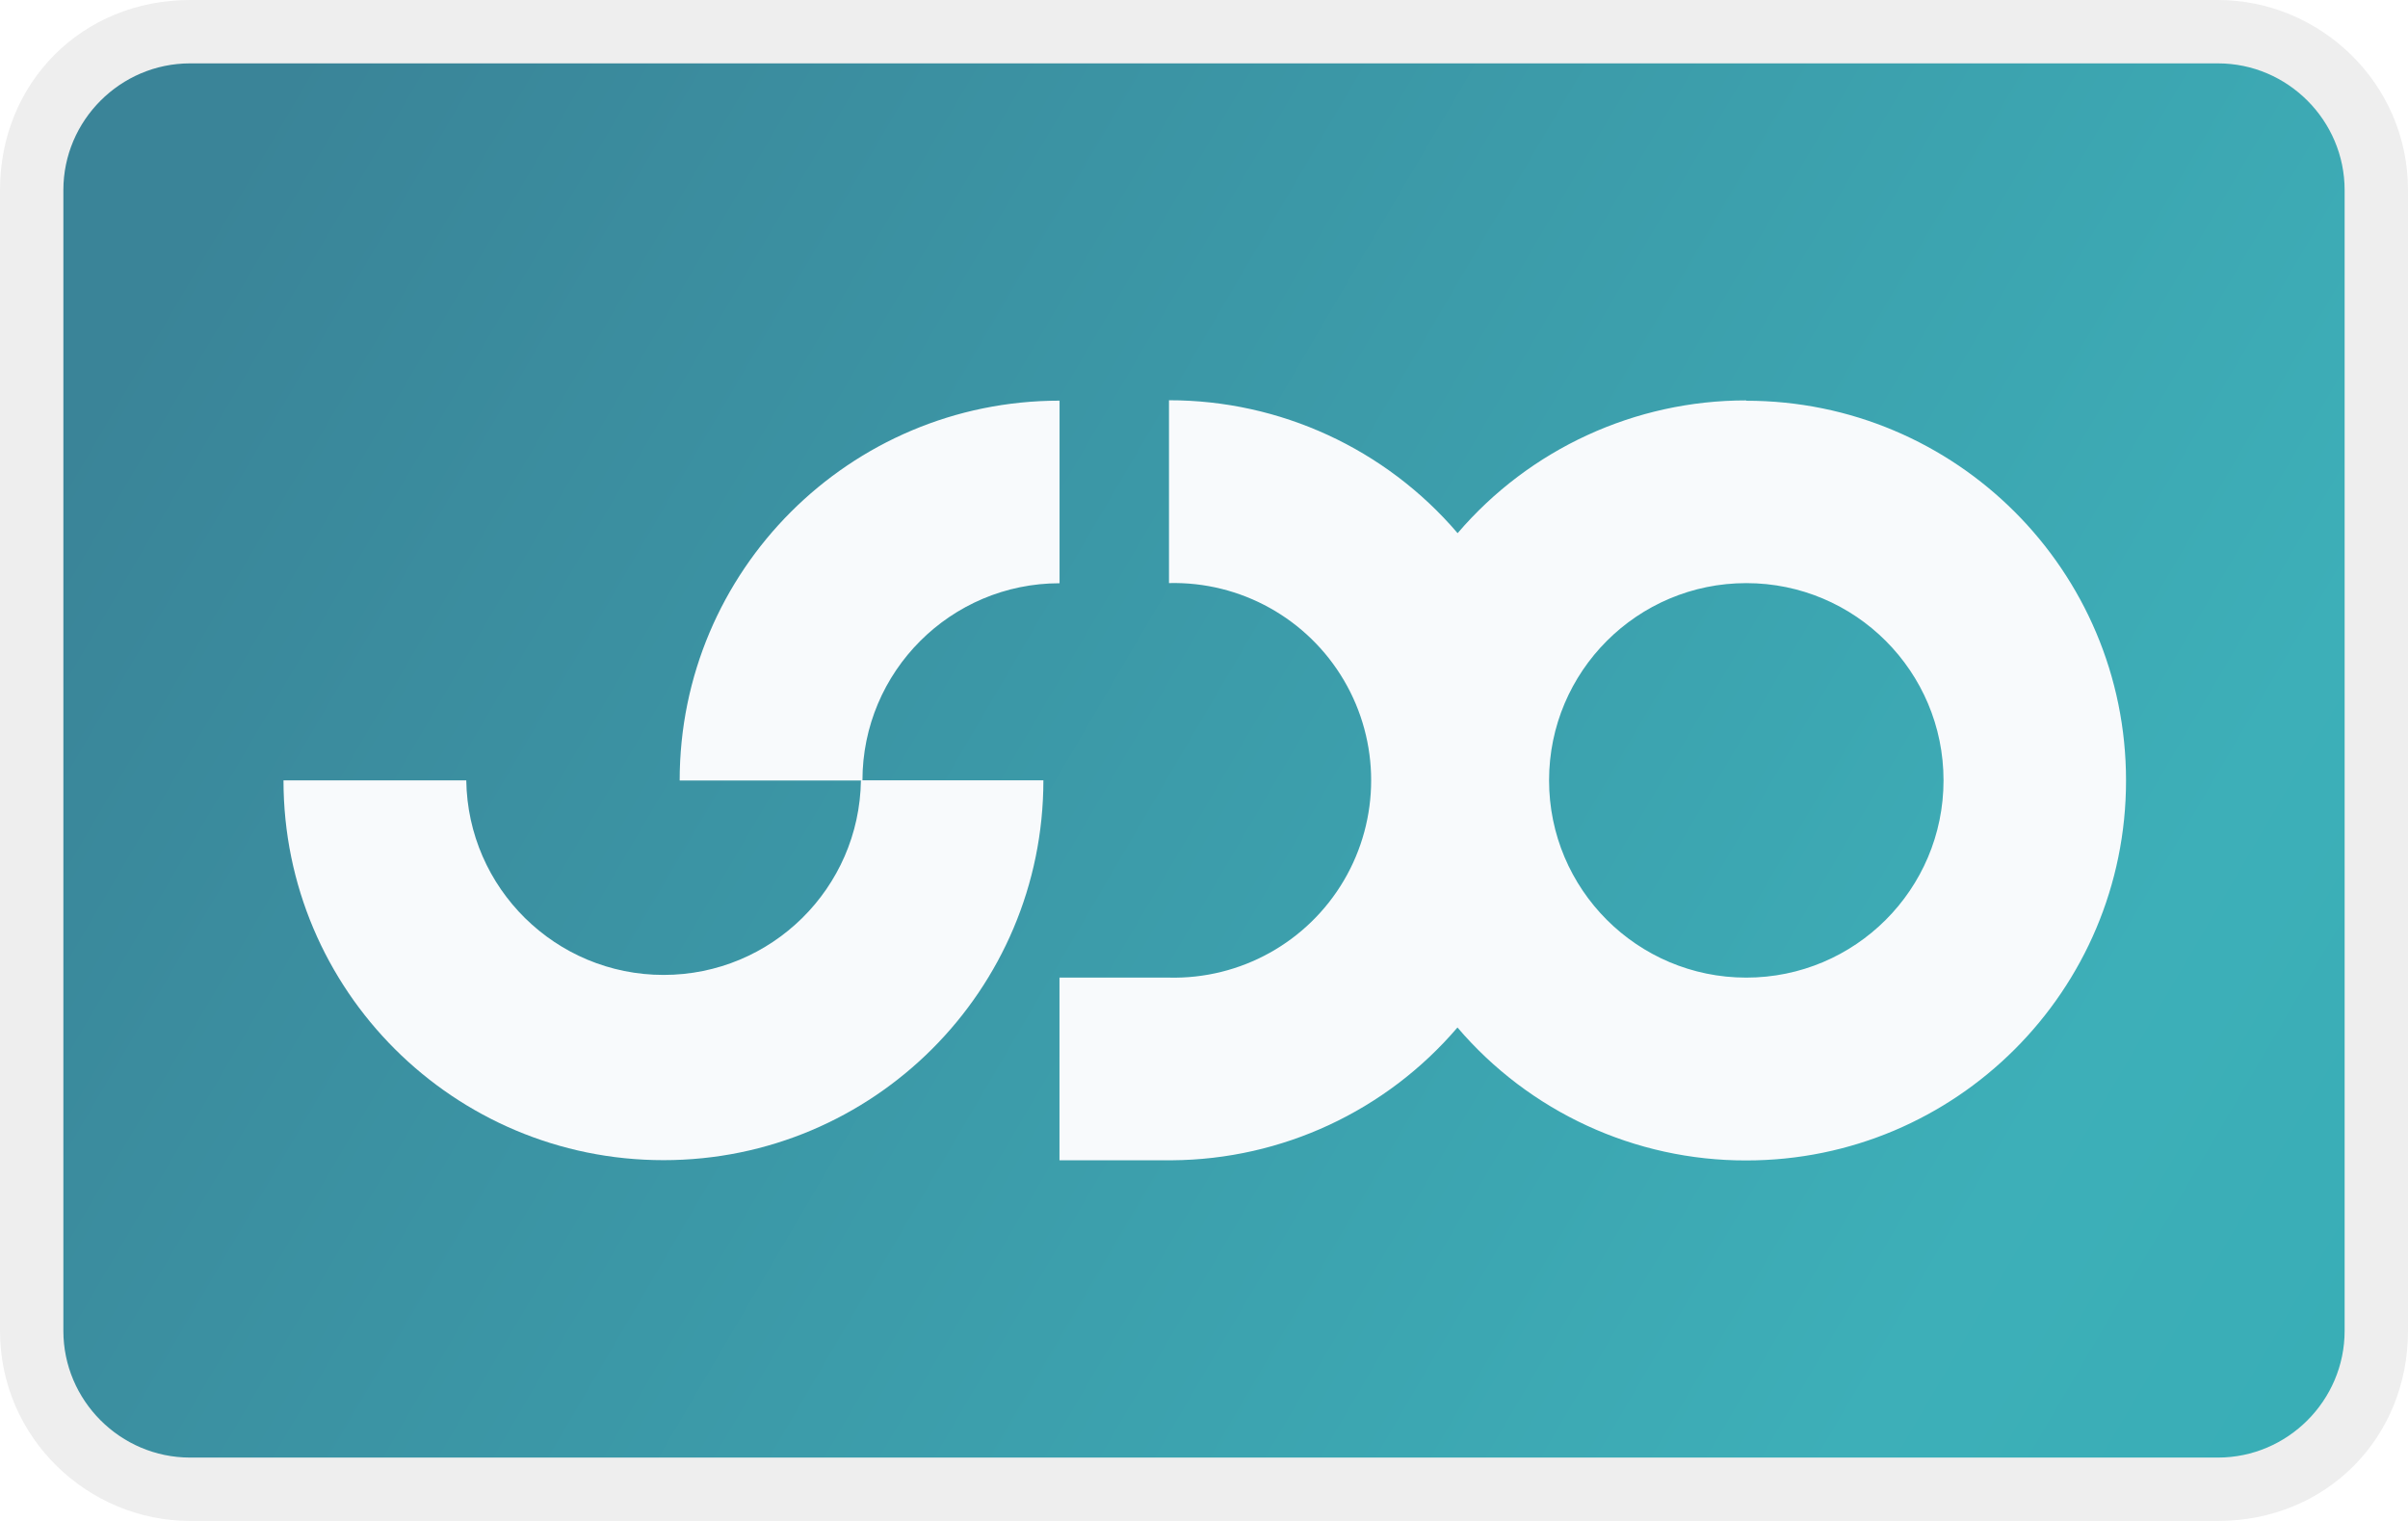
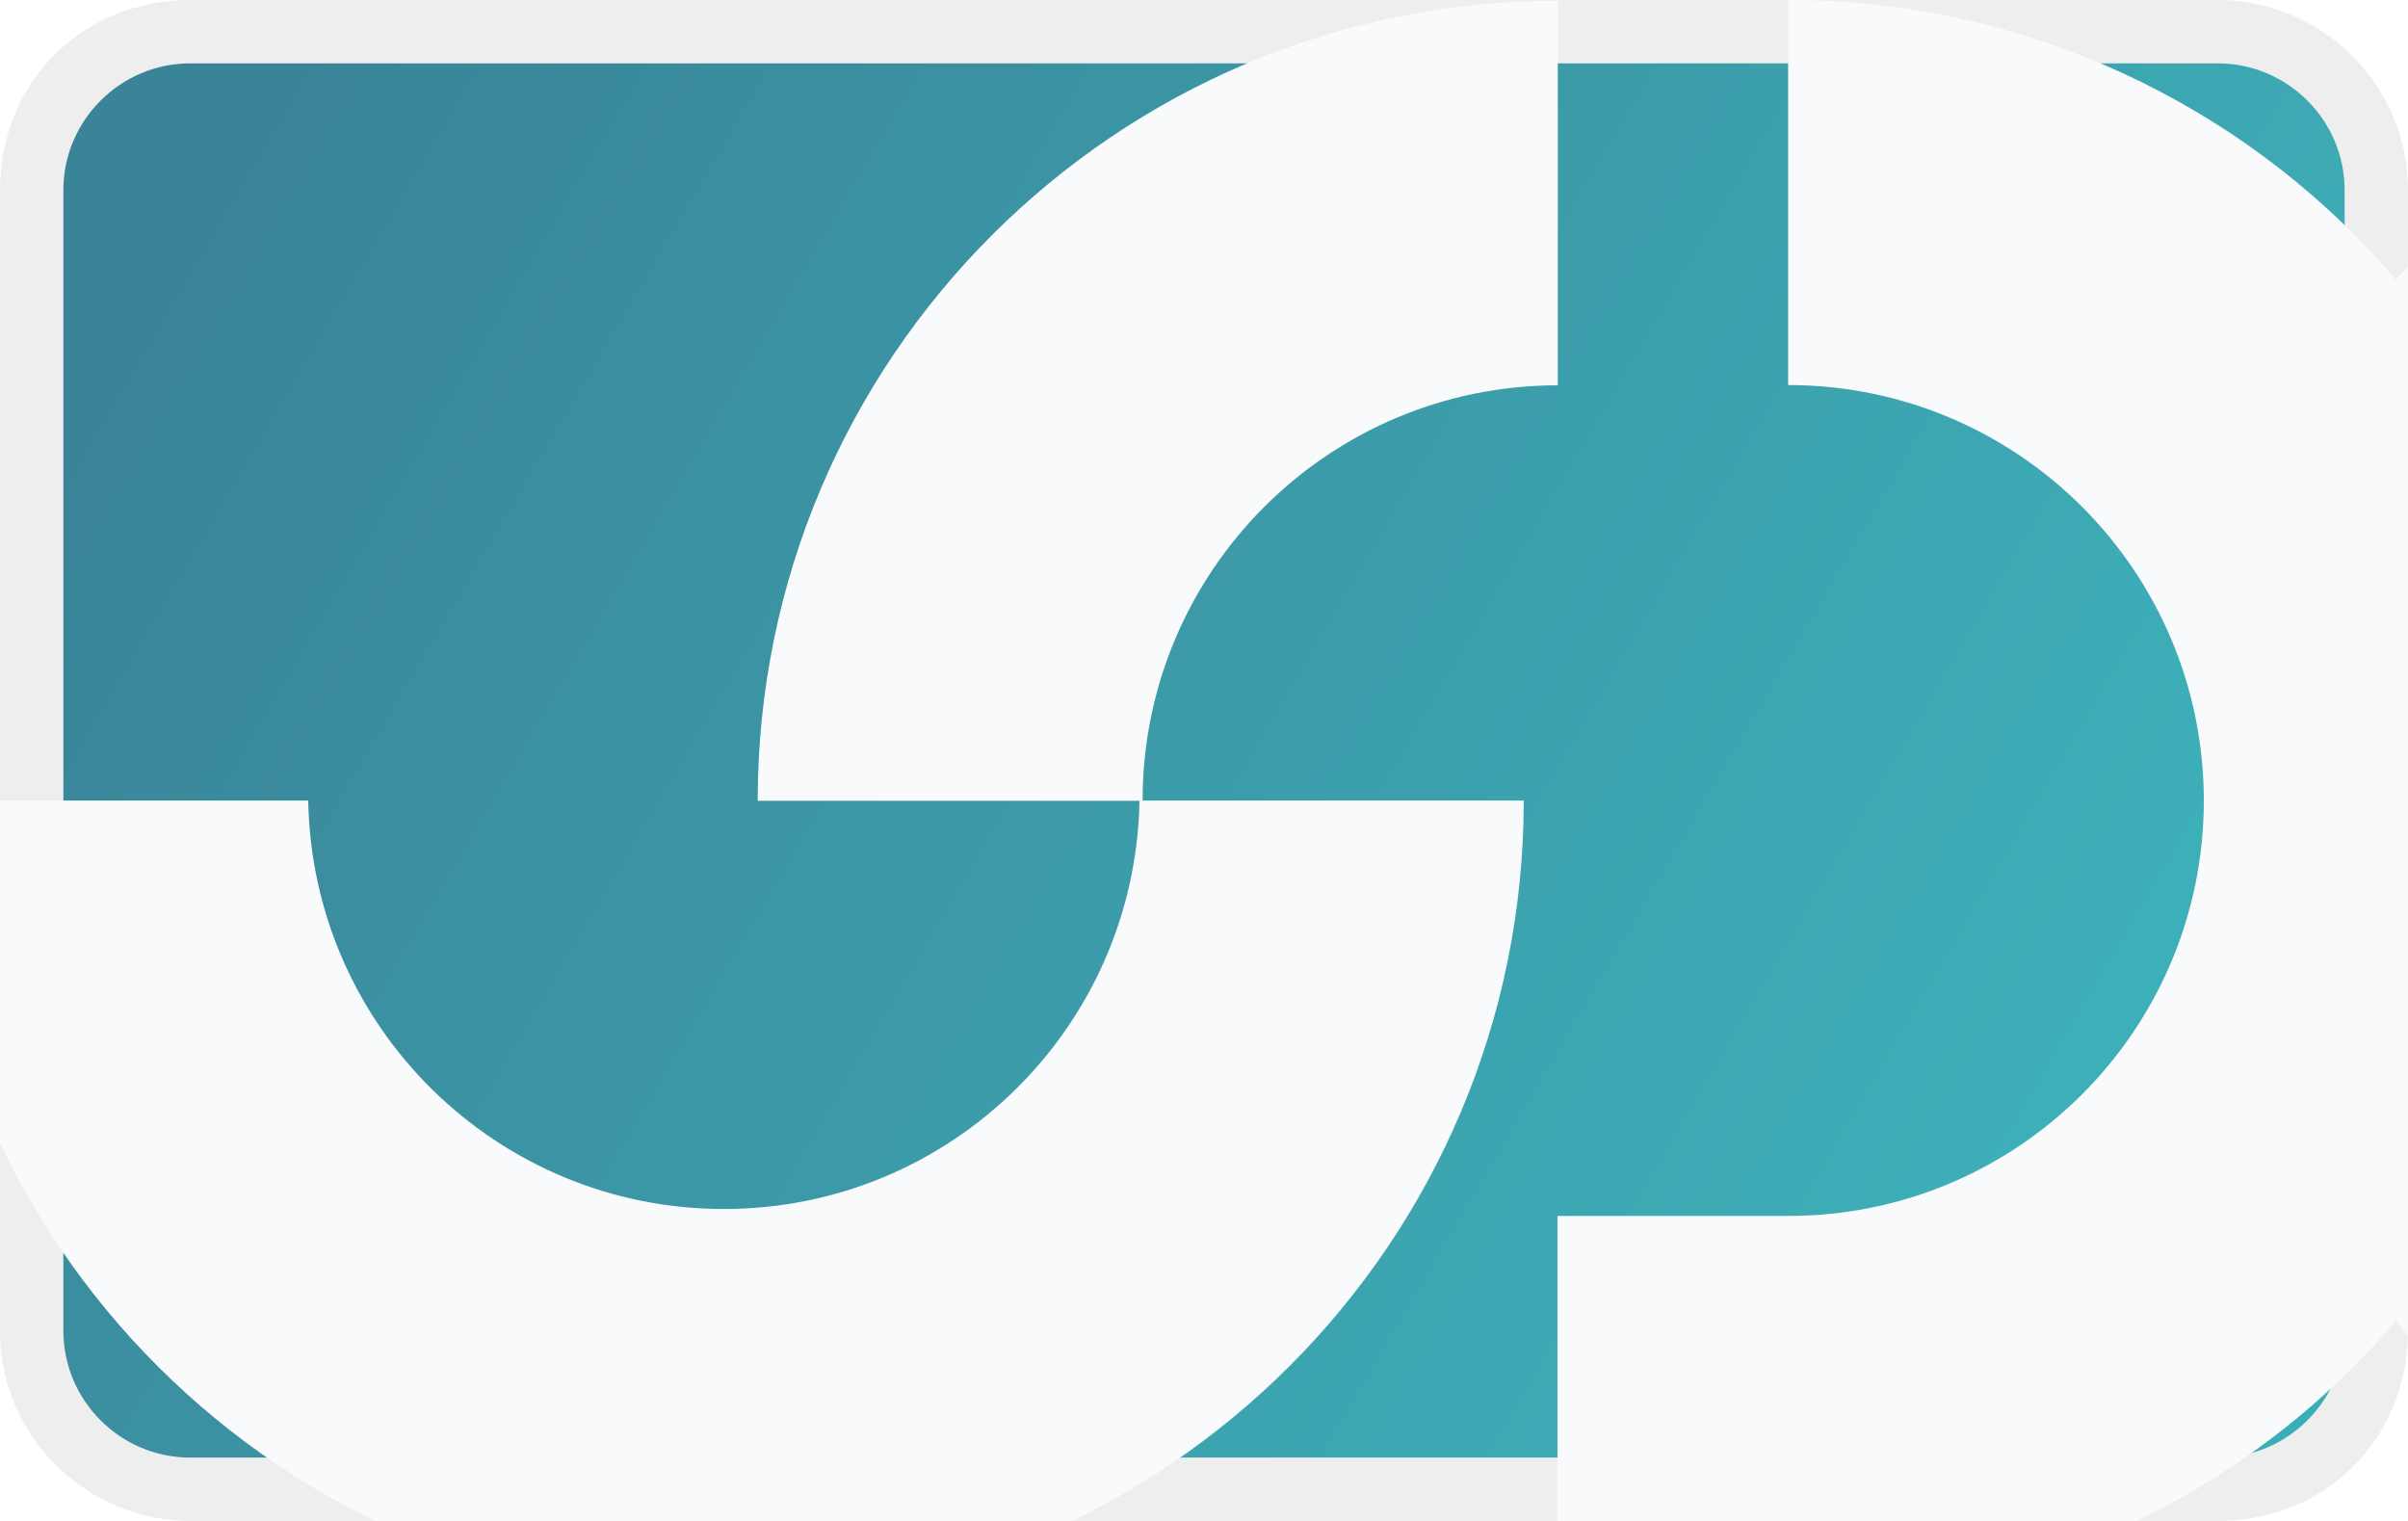
<svg xmlns="http://www.w3.org/2000/svg" role="img" viewBox="0 0 38 24" width="38" height="24" aria-labelledby="pi-madabnpljo">
  <defs>
    <linearGradient id="pi-madabnpljo-bg" x1="4" y1="2" x2="62" y2="36" gradientUnits="userSpaceOnUse">
      <stop stop-color="#3A8498" />
      <stop offset=".48" stop-color="#3DAFB8" />
      <stop offset="1" stop-color="#24A8AE" />
    </linearGradient>
  </defs>
  <path opacity=".07" d="M35 0H3C1.3 0 0 1.3 0 3v18c0 1.7 1.4 3 3 3h32c1.7 0 3-1.3 3-3V3c0-1.7-1.4-3-3-3z" />
  <path fill="url(#pi-madabnpljo-bg)" d="M35 1c1.1 0 2 .9 2 2v18c0 1.1-.9 2-2 2H3c-1.1 0-2-.9-2-2V3c0-1.1.9-2 2-2h32" />
-   <svg x="0" y="0" width="38" height="24" viewBox="0 0 64 38" preserveAspectRatio="xMidYMid slice">
-     <g fill="#F8FAFC">
-       <path d="M45.547 24.425a4.927 4.927 0 01-4.925-4.929 4.928 4.928 0 114.925 4.929zm0-14.421a9.477 9.477 0 00-7.21 3.317A9.476 9.476 0 0031.125 10v4.568a4.93 4.93 0 110 9.857h-2.736v4.564H31.2a9.466 9.466 0 007.133-3.318 9.458 9.458 0 007.213 3.322 9.488 9.488 0 009.492-9.491 9.488 9.488 0 00-9.492-9.49v-.008zm-17.156 0v4.568a4.927 4.927 0 00-4.925 4.928h-4.567c0-5.244 4.251-9.49 9.492-9.49v-.006z" />
-       <path d="M23.42 19.496h4.567c0 5.244-4.25 9.49-9.491 9.49S9 24.745 9 19.497h4.567a4.931 4.931 0 009.861 0h-.007z" />
-     </g>
-   </svg>
+   <g fill="#F8FAFC">
+     <path d="M47.403 19.187a6.553 6.553 0 01-6.551-6.555 6.555 6.555 0 1113.11 0 6.556 6.556 0 01-6.559 6.555zm0-19.182a12.606 12.606 0 00-9.59 4.413A12.605 12.605 0 0028.218 0v6.076a6.56 6.56 0 016.56 6.556 6.556 6.556 0 01-6.56 6.555h-3.64v6.071h3.743a12.592 12.592 0 009.487-4.413 12.58 12.58 0 009.595 4.418c6.979 0 12.626-5.651 12.626-12.624 0-6.973-5.647-12.624-12.626-12.624v-.01zM24.583.005V6.08a6.553 6.553 0 00-6.552 6.556h-6.074C11.957 5.66 17.612.012 24.583.012V.005z" />
+     <path d="M17.972 12.632h6.074c0 6.975-5.655 12.624-12.626 12.624-6.971 0-12.63-5.644-12.63-12.624h6.074a6.56 6.56 0 0013.118 0h-.01z" />
+   </g>
</svg>
